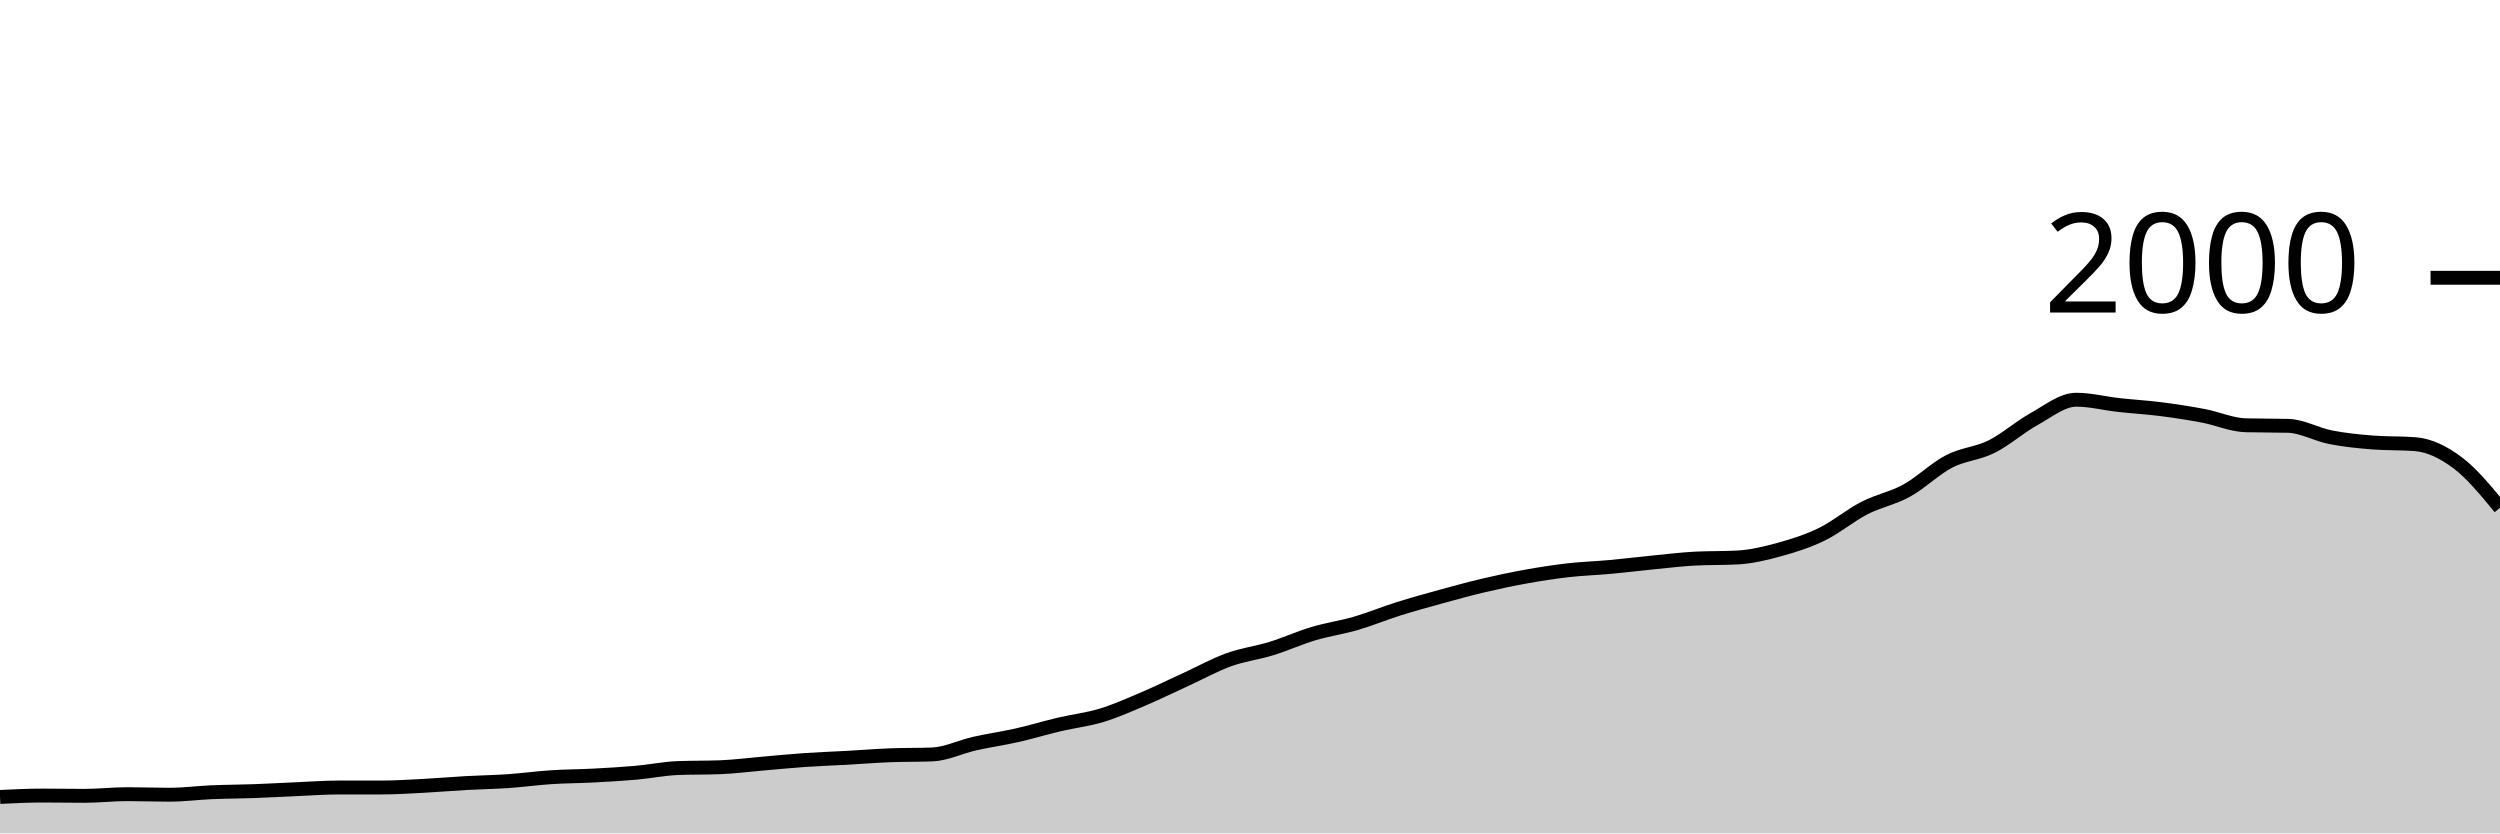
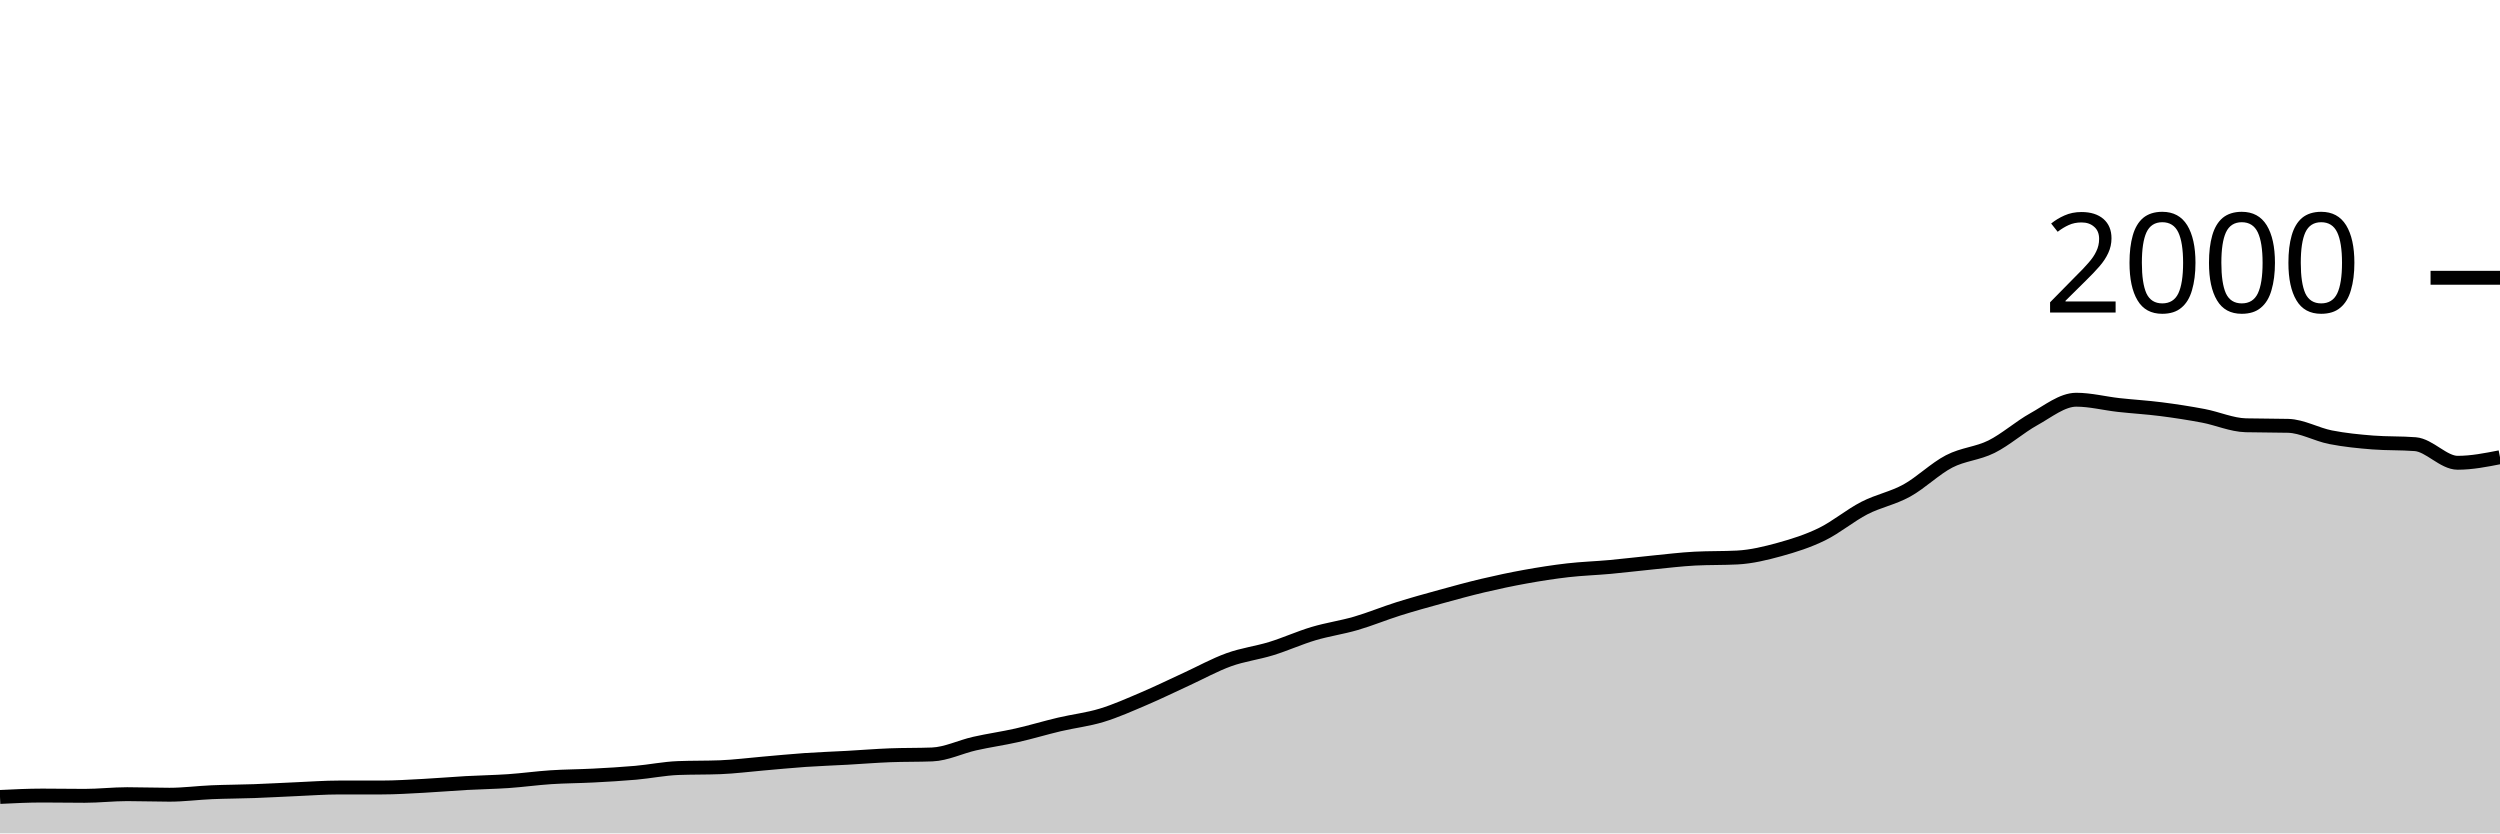
<svg xmlns="http://www.w3.org/2000/svg" viewBox="0 0 180 60">
  <g transform="translate(0,20)">
-     <path class="area" fill="rgba(0, 0, 0, 0.2)" d="M0,37.38C1.017,37.33,2.034,37.28,3.051,37.28C4.068,37.28,5.085,37.3,6.102,37.3C7.119,37.3,8.136,37.18,9.153,37.18C10.169,37.18,11.186,37.22,12.203,37.22C13.22,37.22,14.237,37.083,15.254,37.04C16.271,36.997,17.288,36.997,18.305,36.96C19.322,36.923,20.339,36.863,21.356,36.82C22.373,36.777,23.39,36.7,24.407,36.7C25.424,36.7,26.441,36.7,27.458,36.7C28.475,36.7,29.492,36.633,30.508,36.58C31.525,36.527,32.542,36.437,33.559,36.38C34.576,36.323,35.593,36.31,36.61,36.24C37.627,36.17,38.644,36.027,39.661,35.96C40.678,35.893,41.695,35.893,42.712,35.84C43.729,35.787,44.746,35.73,45.763,35.64C46.78,35.55,47.797,35.34,48.814,35.3C49.831,35.26,50.847,35.28,51.864,35.24C52.881,35.2,53.898,35.067,54.915,34.98C55.932,34.893,56.949,34.79,57.966,34.72C58.983,34.65,60,34.617,61.017,34.56C62.034,34.503,63.051,34.42,64.068,34.38C65.085,34.34,66.102,34.36,67.119,34.32C68.136,34.28,69.153,33.77,70.169,33.54C71.186,33.31,72.203,33.17,73.22,32.94C74.237,32.71,75.254,32.4,76.271,32.16C77.288,31.92,78.305,31.81,79.322,31.5C80.339,31.19,81.356,30.733,82.373,30.3C83.39,29.867,84.407,29.367,85.424,28.9C86.441,28.433,87.458,27.867,88.475,27.5C89.492,27.133,90.508,27.013,91.525,26.7C92.542,26.387,93.559,25.923,94.576,25.62C95.593,25.317,96.61,25.177,97.627,24.88C98.644,24.583,99.661,24.16,100.678,23.84C101.695,23.52,102.712,23.24,103.729,22.96C104.746,22.68,105.763,22.4,106.78,22.16C107.797,21.92,108.814,21.703,109.831,21.52C110.847,21.337,111.864,21.177,112.881,21.06C113.898,20.943,114.915,20.913,115.932,20.82C116.949,20.727,117.966,20.6,118.983,20.5C120,20.4,121.017,20.273,122.034,20.22C123.051,20.167,124.068,20.193,125.085,20.14C126.102,20.087,127.119,19.84,128.136,19.56C129.153,19.28,130.169,18.957,131.186,18.46C132.203,17.963,133.22,17.103,134.237,16.58C135.254,16.057,136.271,15.88,137.288,15.32C138.305,14.76,139.322,13.747,140.339,13.22C141.356,12.693,142.373,12.667,143.39,12.16C144.407,11.653,145.424,10.743,146.441,10.18C147.458,9.617,148.475,8.78,149.492,8.78C150.508,8.78,151.525,9.047,152.542,9.16C153.559,9.273,154.576,9.33,155.593,9.46C156.61,9.59,157.627,9.747,158.644,9.94C159.661,10.133,160.678,10.593,161.695,10.62C162.712,10.647,163.729,10.633,164.746,10.66C165.763,10.687,166.78,11.28,167.797,11.48C168.814,11.68,169.831,11.78,170.847,11.86C171.864,11.94,172.881,11.9,173.898,11.98C174.915,12.06,175.932,12.557,176.949,13.32C177.966,14.083,178.983,15.322,180,16.56L180,40C178.983,40,177.966,40,176.949,40C175.932,40,174.915,40,173.898,40C172.881,40,171.864,40,170.847,40C169.831,40,168.814,40,167.797,40C166.78,40,165.763,40,164.746,40C163.729,40,162.712,40,161.695,40C160.678,40,159.661,40,158.644,40C157.627,40,156.61,40,155.593,40C154.576,40,153.559,40,152.542,40C151.525,40,150.508,40,149.492,40C148.475,40,147.458,40,146.441,40C145.424,40,144.407,40,143.39,40C142.373,40,141.356,40,140.339,40C139.322,40,138.305,40,137.288,40C136.271,40,135.254,40,134.237,40C133.22,40,132.203,40,131.186,40C130.169,40,129.153,40,128.136,40C127.119,40,126.102,40,125.085,40C124.068,40,123.051,40,122.034,40C121.017,40,120,40,118.983,40C117.966,40,116.949,40,115.932,40C114.915,40,113.898,40,112.881,40C111.864,40,110.847,40,109.831,40C108.814,40,107.797,40,106.78,40C105.763,40,104.746,40,103.729,40C102.712,40,101.695,40,100.678,40C99.661,40,98.644,40,97.627,40C96.61,40,95.593,40,94.576,40C93.559,40,92.542,40,91.525,40C90.508,40,89.492,40,88.475,40C87.458,40,86.441,40,85.424,40C84.407,40,83.39,40,82.373,40C81.356,40,80.339,40,79.322,40C78.305,40,77.288,40,76.271,40C75.254,40,74.237,40,73.22,40C72.203,40,71.186,40,70.169,40C69.153,40,68.136,40,67.119,40C66.102,40,65.085,40,64.068,40C63.051,40,62.034,40,61.017,40C60,40,58.983,40,57.966,40C56.949,40,55.932,40,54.915,40C53.898,40,52.881,40,51.864,40C50.847,40,49.831,40,48.814,40C47.797,40,46.78,40,45.763,40C44.746,40,43.729,40,42.712,40C41.695,40,40.678,40,39.661,40C38.644,40,37.627,40,36.61,40C35.593,40,34.576,40,33.559,40C32.542,40,31.525,40,30.508,40C29.492,40,28.475,40,27.458,40C26.441,40,25.424,40,24.407,40C23.39,40,22.373,40,21.356,40C20.339,40,19.322,40,18.305,40C17.288,40,16.271,40,15.254,40C14.237,40,13.22,40,12.203,40C11.186,40,10.169,40,9.153,40C8.136,40,7.119,40,6.102,40C5.085,40,4.068,40,3.051,40C2.034,40,1.017,40,0,40Z" />
-     <path class="line" stroke="black" fill="none" d="M0,37.38C1.017,37.33,2.034,37.28,3.051,37.28C4.068,37.28,5.085,37.3,6.102,37.3C7.119,37.3,8.136,37.18,9.153,37.18C10.169,37.18,11.186,37.22,12.203,37.22C13.22,37.22,14.237,37.083,15.254,37.04C16.271,36.997,17.288,36.997,18.305,36.96C19.322,36.923,20.339,36.863,21.356,36.82C22.373,36.777,23.39,36.7,24.407,36.7C25.424,36.7,26.441,36.7,27.458,36.7C28.475,36.7,29.492,36.633,30.508,36.58C31.525,36.527,32.542,36.437,33.559,36.38C34.576,36.323,35.593,36.31,36.61,36.24C37.627,36.17,38.644,36.027,39.661,35.96C40.678,35.893,41.695,35.893,42.712,35.84C43.729,35.787,44.746,35.73,45.763,35.64C46.78,35.55,47.797,35.34,48.814,35.3C49.831,35.26,50.847,35.28,51.864,35.24C52.881,35.2,53.898,35.067,54.915,34.98C55.932,34.893,56.949,34.79,57.966,34.72C58.983,34.65,60,34.617,61.017,34.56C62.034,34.503,63.051,34.42,64.068,34.38C65.085,34.34,66.102,34.36,67.119,34.32C68.136,34.28,69.153,33.77,70.169,33.54C71.186,33.31,72.203,33.17,73.22,32.94C74.237,32.71,75.254,32.4,76.271,32.16C77.288,31.92,78.305,31.81,79.322,31.5C80.339,31.19,81.356,30.733,82.373,30.3C83.39,29.867,84.407,29.367,85.424,28.9C86.441,28.433,87.458,27.867,88.475,27.5C89.492,27.133,90.508,27.013,91.525,26.7C92.542,26.387,93.559,25.923,94.576,25.62C95.593,25.317,96.61,25.177,97.627,24.88C98.644,24.583,99.661,24.16,100.678,23.84C101.695,23.52,102.712,23.24,103.729,22.96C104.746,22.68,105.763,22.4,106.78,22.16C107.797,21.92,108.814,21.703,109.831,21.52C110.847,21.337,111.864,21.177,112.881,21.06C113.898,20.943,114.915,20.913,115.932,20.82C116.949,20.727,117.966,20.6,118.983,20.5C120,20.4,121.017,20.273,122.034,20.22C123.051,20.167,124.068,20.193,125.085,20.14C126.102,20.087,127.119,19.84,128.136,19.56C129.153,19.28,130.169,18.957,131.186,18.46C132.203,17.963,133.22,17.103,134.237,16.58C135.254,16.057,136.271,15.88,137.288,15.32C138.305,14.76,139.322,13.747,140.339,13.22C141.356,12.693,142.373,12.667,143.39,12.16C144.407,11.653,145.424,10.743,146.441,10.18C147.458,9.617,148.475,8.78,149.492,8.78C150.508,8.78,151.525,9.047,152.542,9.16C153.559,9.273,154.576,9.33,155.593,9.46C156.61,9.59,157.627,9.747,158.644,9.94C159.661,10.133,160.678,10.593,161.695,10.62C162.712,10.647,163.729,10.633,164.746,10.66C165.763,10.687,166.78,11.28,167.797,11.48C168.814,11.68,169.831,11.78,170.847,11.86C171.864,11.94,172.881,11.9,173.898,11.98C174.915,12.06,175.932,12.557,176.949,13.32C177.966,14.083,178.983,15.322,180,16.56" />
+     <path class="area" fill="rgba(0, 0, 0, 0.2)" d="M0,37.38C1.017,37.33,2.034,37.28,3.051,37.28C4.068,37.28,5.085,37.3,6.102,37.3C7.119,37.3,8.136,37.18,9.153,37.18C10.169,37.18,11.186,37.22,12.203,37.22C13.22,37.22,14.237,37.083,15.254,37.04C16.271,36.997,17.288,36.997,18.305,36.96C19.322,36.923,20.339,36.863,21.356,36.82C22.373,36.777,23.39,36.7,24.407,36.7C25.424,36.7,26.441,36.7,27.458,36.7C28.475,36.7,29.492,36.633,30.508,36.58C31.525,36.527,32.542,36.437,33.559,36.38C34.576,36.323,35.593,36.31,36.61,36.24C37.627,36.17,38.644,36.027,39.661,35.96C40.678,35.893,41.695,35.893,42.712,35.84C43.729,35.787,44.746,35.73,45.763,35.64C46.78,35.55,47.797,35.34,48.814,35.3C49.831,35.26,50.847,35.28,51.864,35.24C52.881,35.2,53.898,35.067,54.915,34.98C55.932,34.893,56.949,34.79,57.966,34.72C58.983,34.65,60,34.617,61.017,34.56C62.034,34.503,63.051,34.42,64.068,34.38C65.085,34.34,66.102,34.36,67.119,34.32C68.136,34.28,69.153,33.77,70.169,33.54C71.186,33.31,72.203,33.17,73.22,32.94C74.237,32.71,75.254,32.4,76.271,32.16C77.288,31.92,78.305,31.81,79.322,31.5C80.339,31.19,81.356,30.733,82.373,30.3C83.39,29.867,84.407,29.367,85.424,28.9C86.441,28.433,87.458,27.867,88.475,27.5C89.492,27.133,90.508,27.013,91.525,26.7C92.542,26.387,93.559,25.923,94.576,25.62C95.593,25.317,96.61,25.177,97.627,24.88C98.644,24.583,99.661,24.16,100.678,23.84C101.695,23.52,102.712,23.24,103.729,22.96C104.746,22.68,105.763,22.4,106.78,22.16C107.797,21.92,108.814,21.703,109.831,21.52C110.847,21.337,111.864,21.177,112.881,21.06C113.898,20.943,114.915,20.913,115.932,20.82C116.949,20.727,117.966,20.6,118.983,20.5C120,20.4,121.017,20.273,122.034,20.22C123.051,20.167,124.068,20.193,125.085,20.14C126.102,20.087,127.119,19.84,128.136,19.56C129.153,19.28,130.169,18.957,131.186,18.46C132.203,17.963,133.22,17.103,134.237,16.58C135.254,16.057,136.271,15.88,137.288,15.32C138.305,14.76,139.322,13.747,140.339,13.22C141.356,12.693,142.373,12.667,143.39,12.16C144.407,11.653,145.424,10.743,146.441,10.18C147.458,9.617,148.475,8.78,149.492,8.78C150.508,8.78,151.525,9.047,152.542,9.16C153.559,9.273,154.576,9.33,155.593,9.46C156.61,9.59,157.627,9.747,158.644,9.94C159.661,10.133,160.678,10.593,161.695,10.62C162.712,10.647,163.729,10.633,164.746,10.66C165.763,10.687,166.78,11.28,167.797,11.48C168.814,11.68,169.831,11.78,170.847,11.86C171.864,11.94,172.881,11.9,173.898,11.98C174.915,12.06,175.932,13.32,176.949,13.32C177.966,13.32,178.983,13.12,180,12.92L180,40C178.983,40,177.966,40,176.949,40C175.932,40,174.915,40,173.898,40C172.881,40,171.864,40,170.847,40C169.831,40,168.814,40,167.797,40C166.78,40,165.763,40,164.746,40C163.729,40,162.712,40,161.695,40C160.678,40,159.661,40,158.644,40C157.627,40,156.61,40,155.593,40C154.576,40,153.559,40,152.542,40C151.525,40,150.508,40,149.492,40C148.475,40,147.458,40,146.441,40C145.424,40,144.407,40,143.39,40C142.373,40,141.356,40,140.339,40C139.322,40,138.305,40,137.288,40C136.271,40,135.254,40,134.237,40C133.22,40,132.203,40,131.186,40C130.169,40,129.153,40,128.136,40C127.119,40,126.102,40,125.085,40C124.068,40,123.051,40,122.034,40C121.017,40,120,40,118.983,40C117.966,40,116.949,40,115.932,40C114.915,40,113.898,40,112.881,40C111.864,40,110.847,40,109.831,40C108.814,40,107.797,40,106.78,40C105.763,40,104.746,40,103.729,40C102.712,40,101.695,40,100.678,40C99.661,40,98.644,40,97.627,40C96.61,40,95.593,40,94.576,40C93.559,40,92.542,40,91.525,40C90.508,40,89.492,40,88.475,40C87.458,40,86.441,40,85.424,40C84.407,40,83.39,40,82.373,40C81.356,40,80.339,40,79.322,40C78.305,40,77.288,40,76.271,40C75.254,40,74.237,40,73.22,40C72.203,40,71.186,40,70.169,40C69.153,40,68.136,40,67.119,40C66.102,40,65.085,40,64.068,40C63.051,40,62.034,40,61.017,40C60,40,58.983,40,57.966,40C56.949,40,55.932,40,54.915,40C53.898,40,52.881,40,51.864,40C50.847,40,49.831,40,48.814,40C47.797,40,46.78,40,45.763,40C44.746,40,43.729,40,42.712,40C41.695,40,40.678,40,39.661,40C38.644,40,37.627,40,36.61,40C35.593,40,34.576,40,33.559,40C32.542,40,31.525,40,30.508,40C29.492,40,28.475,40,27.458,40C26.441,40,25.424,40,24.407,40C23.39,40,22.373,40,21.356,40C20.339,40,19.322,40,18.305,40C17.288,40,16.271,40,15.254,40C14.237,40,13.22,40,12.203,40C11.186,40,10.169,40,9.153,40C8.136,40,7.119,40,6.102,40C5.085,40,4.068,40,3.051,40C2.034,40,1.017,40,0,40Z" />
+     <path class="line" stroke="black" fill="none" d="M0,37.38C1.017,37.33,2.034,37.28,3.051,37.28C4.068,37.28,5.085,37.3,6.102,37.3C7.119,37.3,8.136,37.18,9.153,37.18C10.169,37.18,11.186,37.22,12.203,37.22C13.22,37.22,14.237,37.083,15.254,37.04C16.271,36.997,17.288,36.997,18.305,36.96C19.322,36.923,20.339,36.863,21.356,36.82C22.373,36.777,23.39,36.7,24.407,36.7C25.424,36.7,26.441,36.7,27.458,36.7C28.475,36.7,29.492,36.633,30.508,36.58C31.525,36.527,32.542,36.437,33.559,36.38C34.576,36.323,35.593,36.31,36.61,36.24C37.627,36.17,38.644,36.027,39.661,35.96C40.678,35.893,41.695,35.893,42.712,35.84C43.729,35.787,44.746,35.73,45.763,35.64C46.78,35.55,47.797,35.34,48.814,35.3C49.831,35.26,50.847,35.28,51.864,35.24C52.881,35.2,53.898,35.067,54.915,34.98C55.932,34.893,56.949,34.79,57.966,34.72C58.983,34.65,60,34.617,61.017,34.56C62.034,34.503,63.051,34.42,64.068,34.38C65.085,34.34,66.102,34.36,67.119,34.32C68.136,34.28,69.153,33.77,70.169,33.54C71.186,33.31,72.203,33.17,73.22,32.94C74.237,32.71,75.254,32.4,76.271,32.16C77.288,31.92,78.305,31.81,79.322,31.5C80.339,31.19,81.356,30.733,82.373,30.3C83.39,29.867,84.407,29.367,85.424,28.9C86.441,28.433,87.458,27.867,88.475,27.5C89.492,27.133,90.508,27.013,91.525,26.7C92.542,26.387,93.559,25.923,94.576,25.62C95.593,25.317,96.61,25.177,97.627,24.88C98.644,24.583,99.661,24.16,100.678,23.84C101.695,23.52,102.712,23.24,103.729,22.96C104.746,22.68,105.763,22.4,106.78,22.16C107.797,21.92,108.814,21.703,109.831,21.52C110.847,21.337,111.864,21.177,112.881,21.06C113.898,20.943,114.915,20.913,115.932,20.82C116.949,20.727,117.966,20.6,118.983,20.5C120,20.4,121.017,20.273,122.034,20.22C123.051,20.167,124.068,20.193,125.085,20.14C126.102,20.087,127.119,19.84,128.136,19.56C129.153,19.28,130.169,18.957,131.186,18.46C132.203,17.963,133.22,17.103,134.237,16.58C135.254,16.057,136.271,15.88,137.288,15.32C138.305,14.76,139.322,13.747,140.339,13.22C141.356,12.693,142.373,12.667,143.39,12.16C144.407,11.653,145.424,10.743,146.441,10.18C147.458,9.617,148.475,8.78,149.492,8.78C150.508,8.78,151.525,9.047,152.542,9.16C153.559,9.273,154.576,9.33,155.593,9.46C156.61,9.59,157.627,9.747,158.644,9.94C159.661,10.133,160.678,10.593,161.695,10.62C162.712,10.647,163.729,10.633,164.746,10.66C165.763,10.687,166.78,11.28,167.797,11.48C168.814,11.68,169.831,11.78,170.847,11.86C171.864,11.94,172.881,11.9,173.898,11.98C174.915,12.06,175.932,13.32,176.949,13.32C177.966,13.32,178.983,13.12,180,12.92" />
    <path class="axis-ceiling" stroke-width="1" stroke="black" fill="none" d="M175,0L180,0" />
    <text class="axis-ceiling-label" font-family="sans-serif" text-anchor="end" font-size="10px" x="170" y="2.5">2000</text>
  </g>
</svg>
